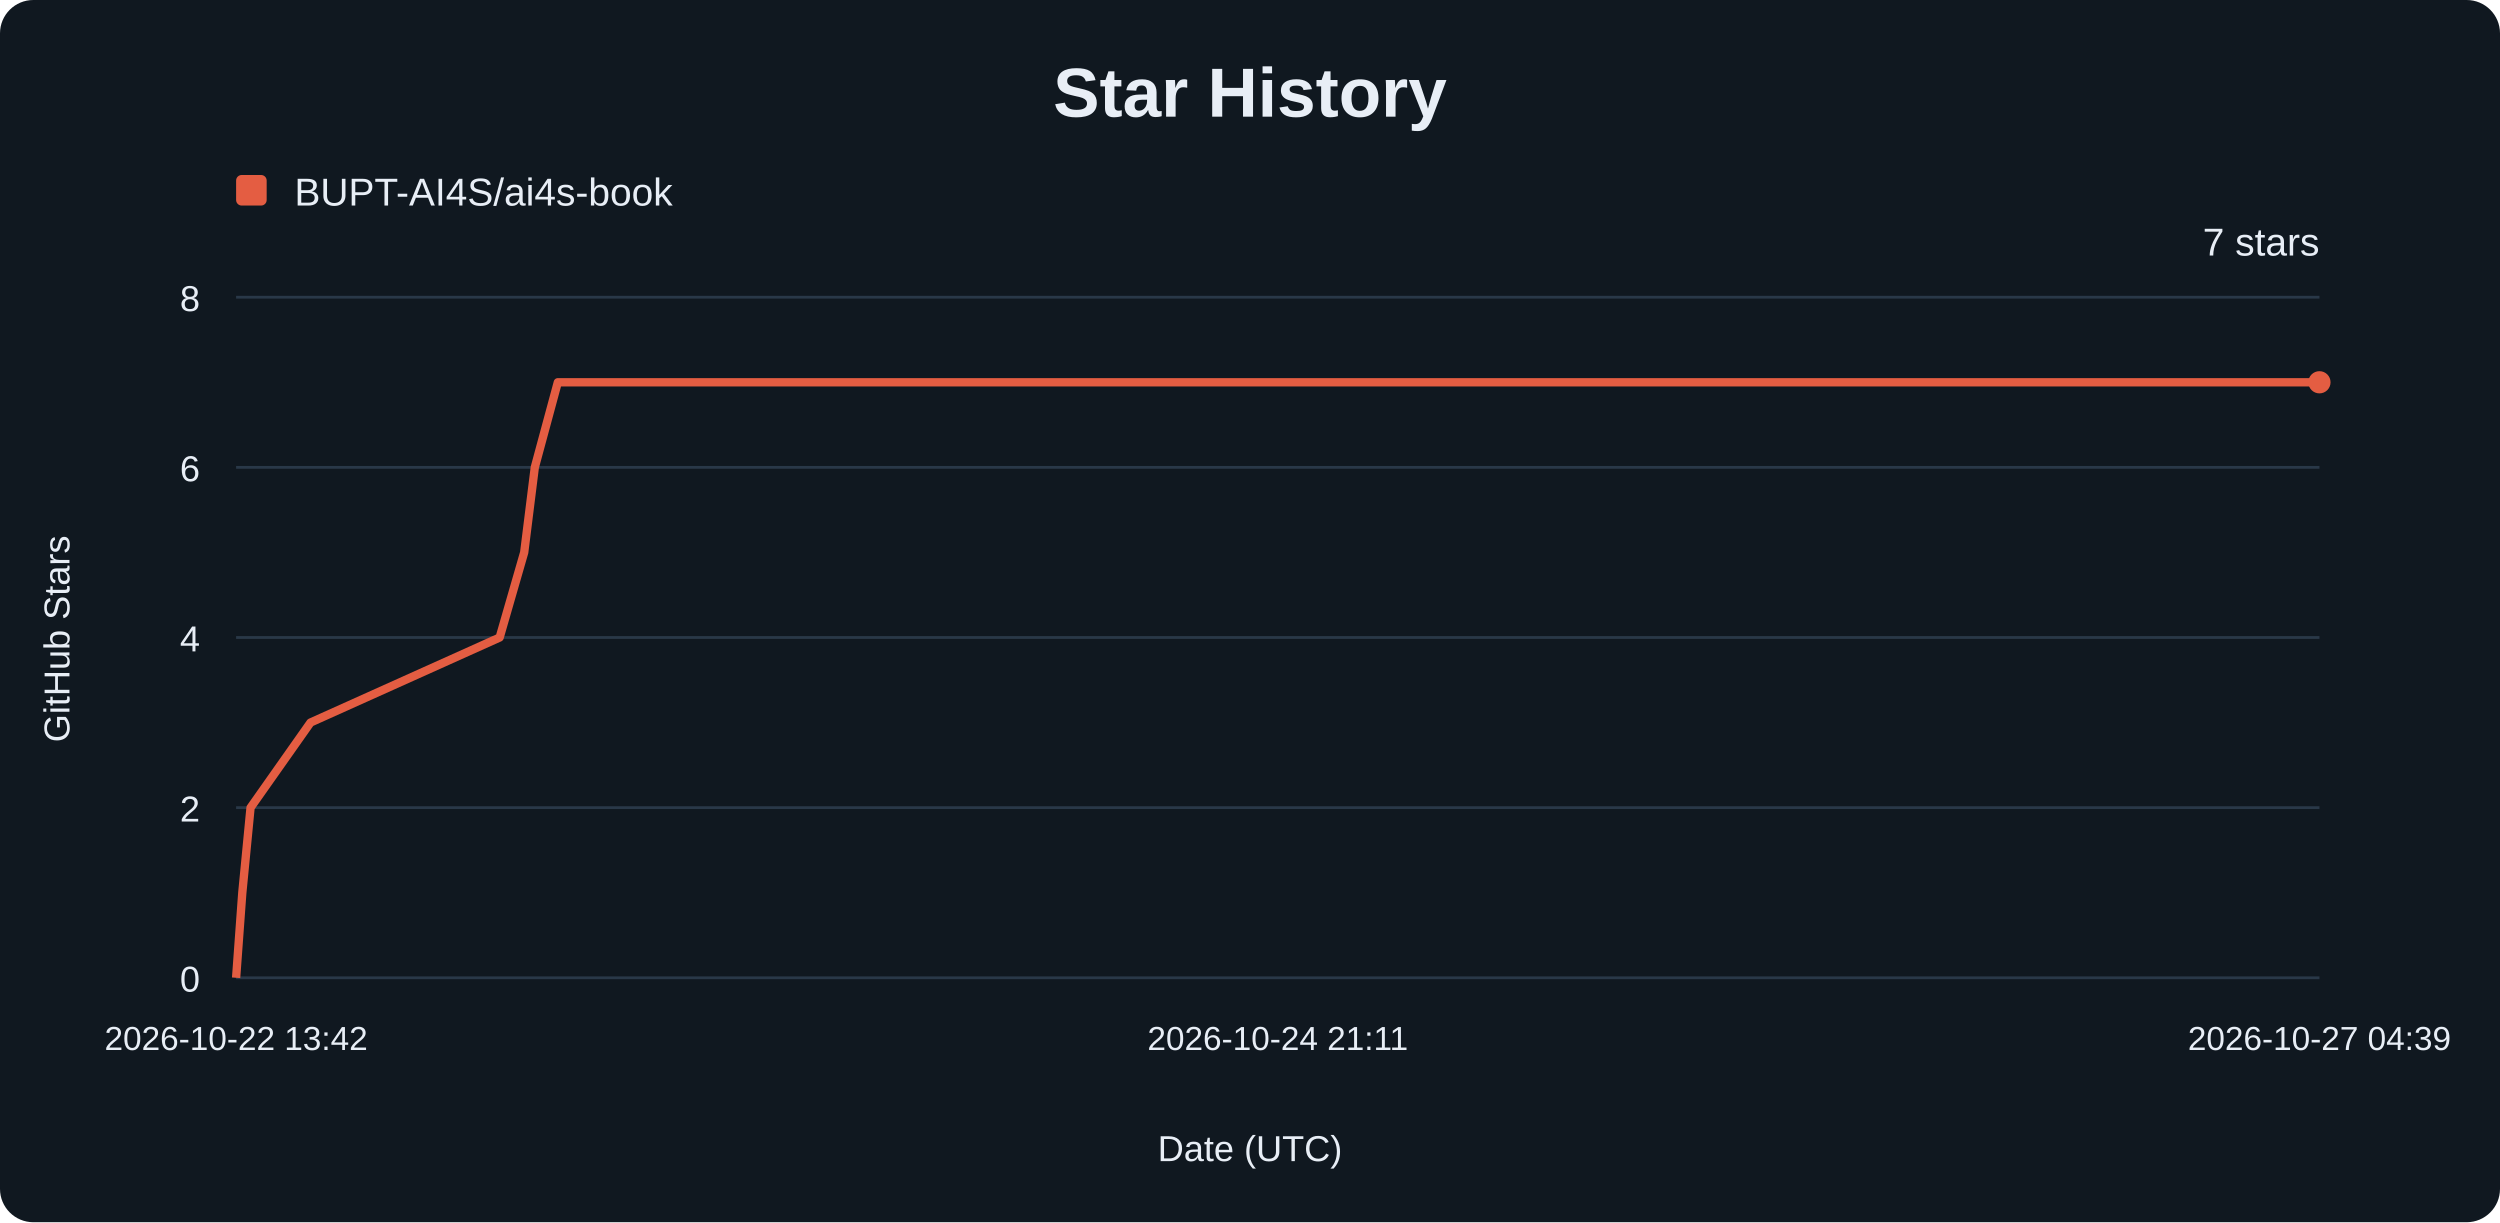
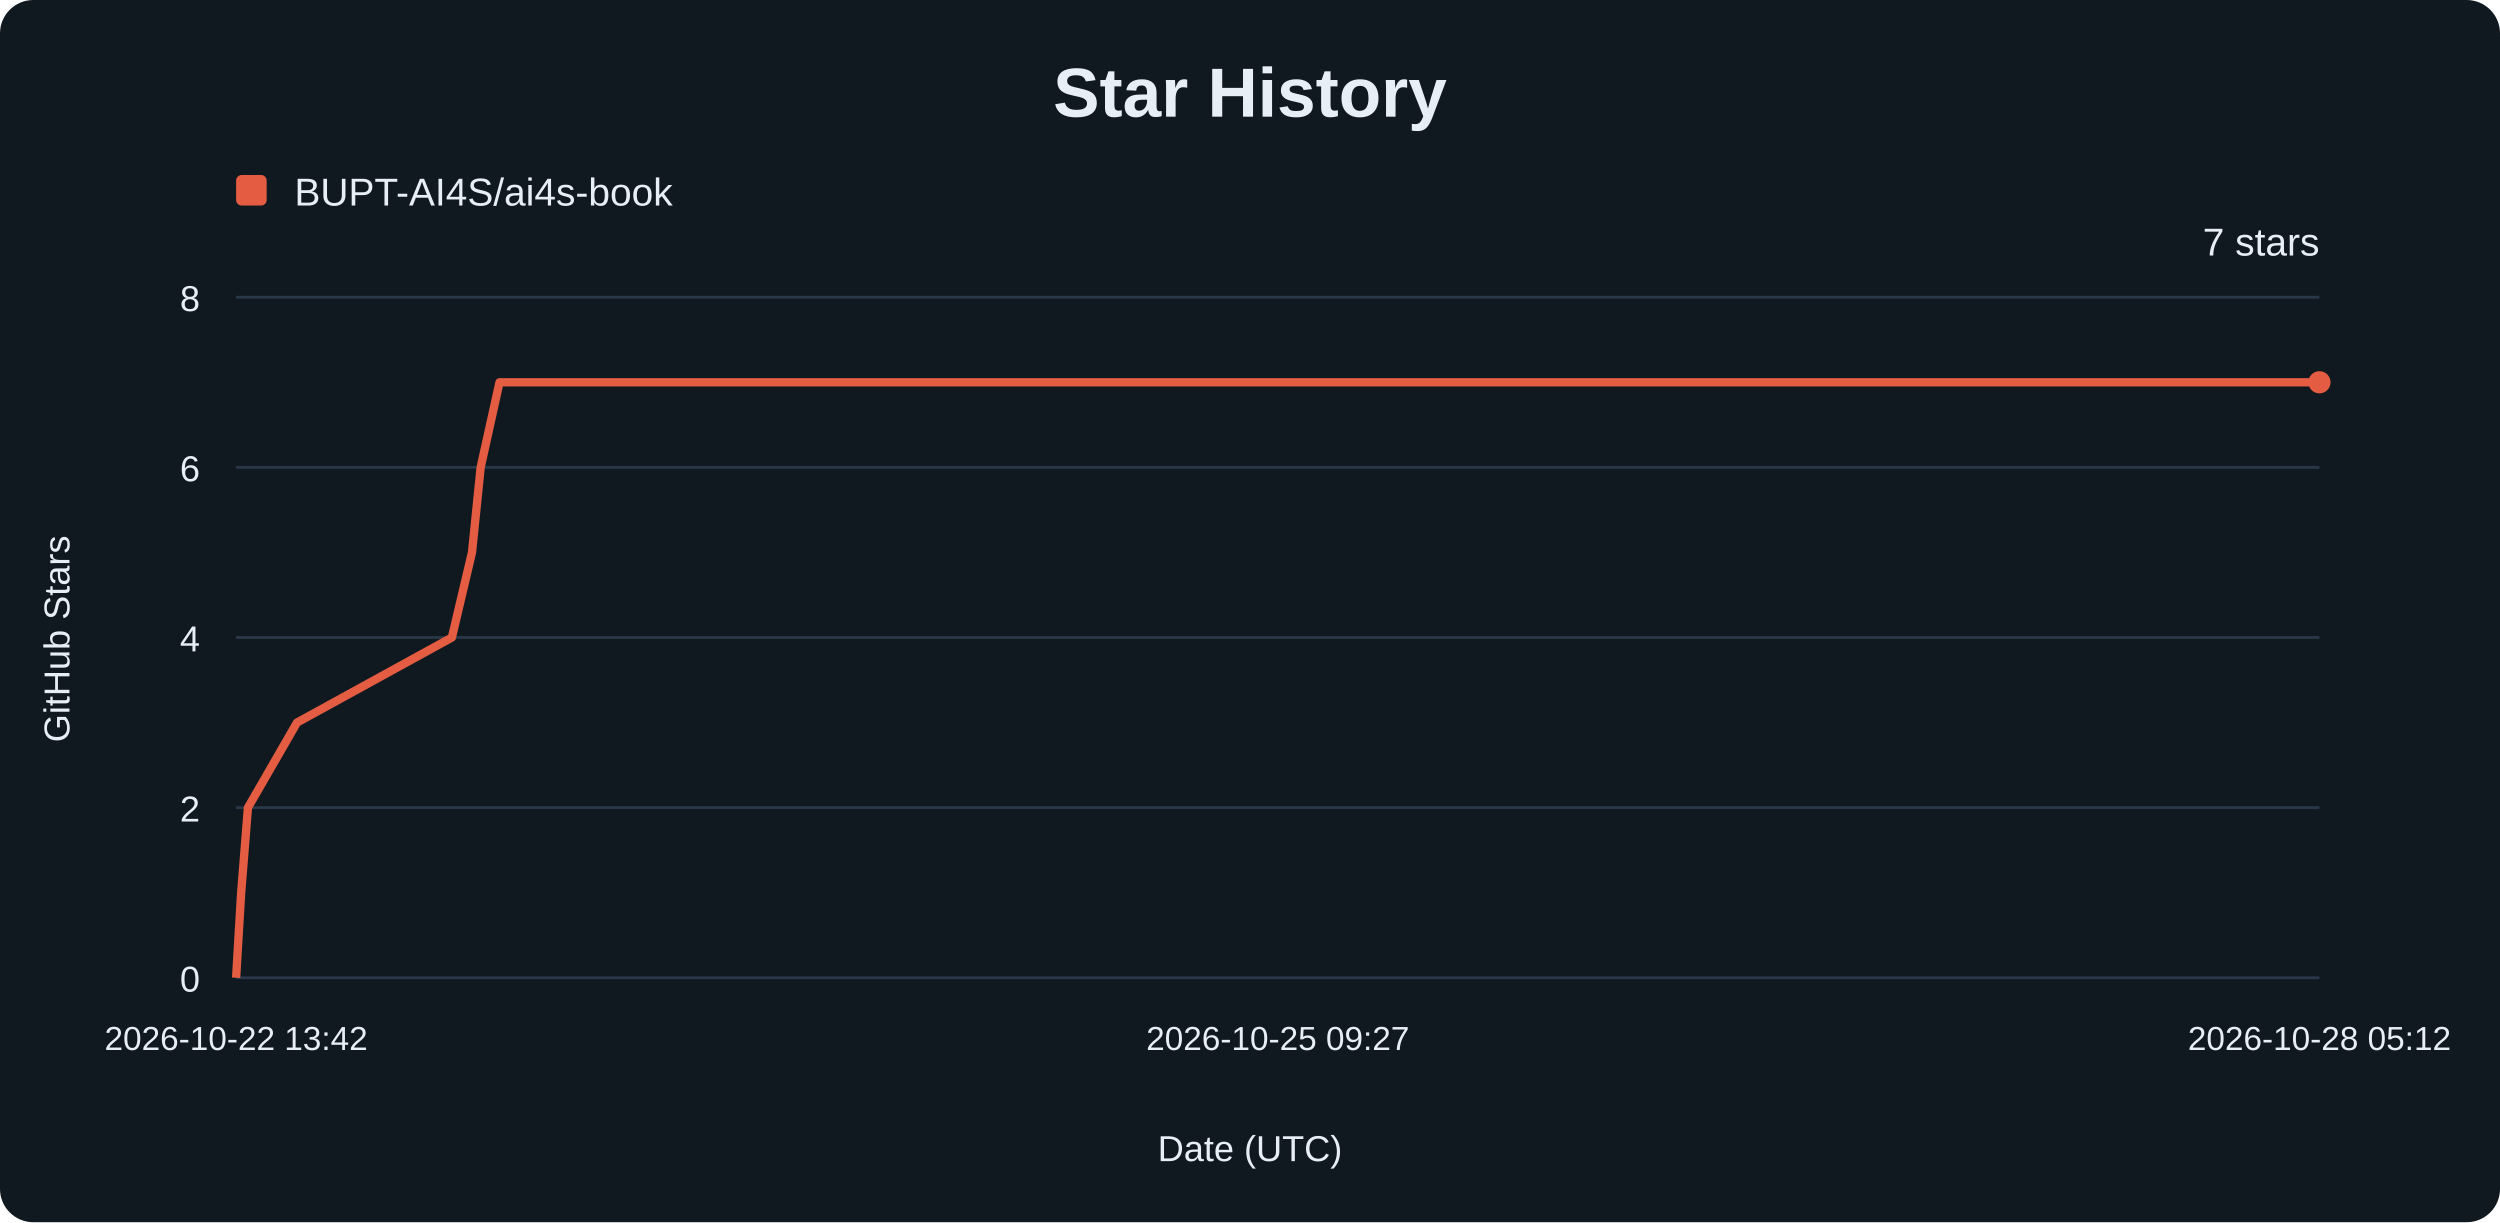
<svg xmlns="http://www.w3.org/2000/svg" width="900" height="440" viewBox="0 0 900 440" role="img" aria-labelledby="title description">
  <rect width="900" height="440" rx="12" fill="#101820" />
  <g font-family="Arial, sans-serif" fill="#e8eef6">
    <text x="450" y="42" text-anchor="middle" font-size="25" font-weight="700">Star History</text>
    <rect x="85" y="63" width="11" height="11" rx="2" fill="#e45d42" />
    <text x="106" y="74" font-size="14">BUPT-AI4S/ai4s-book</text>
    <line x1="85" y1="352.00" x2="835" y2="352.00" stroke="#293848" />
    <text x="72" y="357.00" text-anchor="end" font-size="13">0</text>
    <line x1="85" y1="290.75" x2="835" y2="290.75" stroke="#293848" />
    <text x="72" y="295.75" text-anchor="end" font-size="13">2</text>
    <line x1="85" y1="229.50" x2="835" y2="229.50" stroke="#293848" />
    <text x="72" y="234.50" text-anchor="end" font-size="13">4</text>
    <line x1="85" y1="168.25" x2="835" y2="168.25" stroke="#293848" />
    <text x="72" y="173.25" text-anchor="end" font-size="13">6</text>
    <line x1="85" y1="107.00" x2="835" y2="107.00" stroke="#293848" />
    <text x="72" y="112.00" text-anchor="end" font-size="13">8</text>
    <text x="85.00" y="378" text-anchor="middle" font-size="12">2026-10-22 13:42</text>
-     <text x="460.00" y="378" text-anchor="middle" font-size="12">2026-10-24 21:11</text>
-     <text x="835.00" y="378" text-anchor="middle" font-size="12">2026-10-27 04:39</text>
-     <path d="M85.00,352.00 L87.23,321.38 L90.20,290.75 L111.78,260.12 L179.87,229.50 L188.71,198.88 L192.53,168.25 L200.82,137.62 L835.00,137.62" fill="none" stroke="#e45d42" stroke-width="3" stroke-linejoin="round" />
+     <text x="460.00" y="378" text-anchor="middle" font-size="12">2026-10-25 09:27</text>
+     <text x="835.00" y="378" text-anchor="middle" font-size="12">2026-10-28 05:12</text>
+     <path d="M85.00,352.00 L86.82,321.38 L89.26,290.75 L106.93,260.12 L162.68,229.50 L169.92,198.88 L173.04,168.25 L179.83,137.62 L835.00,137.62" fill="none" stroke="#e45d42" stroke-width="3" stroke-linejoin="round" />
    <circle cx="835" cy="137.62" r="4" fill="#e45d42" />
    <text x="835" y="92" text-anchor="end" font-size="14">7 stars</text>
    <text x="450" y="418" text-anchor="middle" font-size="13">Date (UTC)</text>
    <text transform="translate(25 230) rotate(-90)" text-anchor="middle" font-size="13">GitHub Stars</text>
  </g>
</svg>
